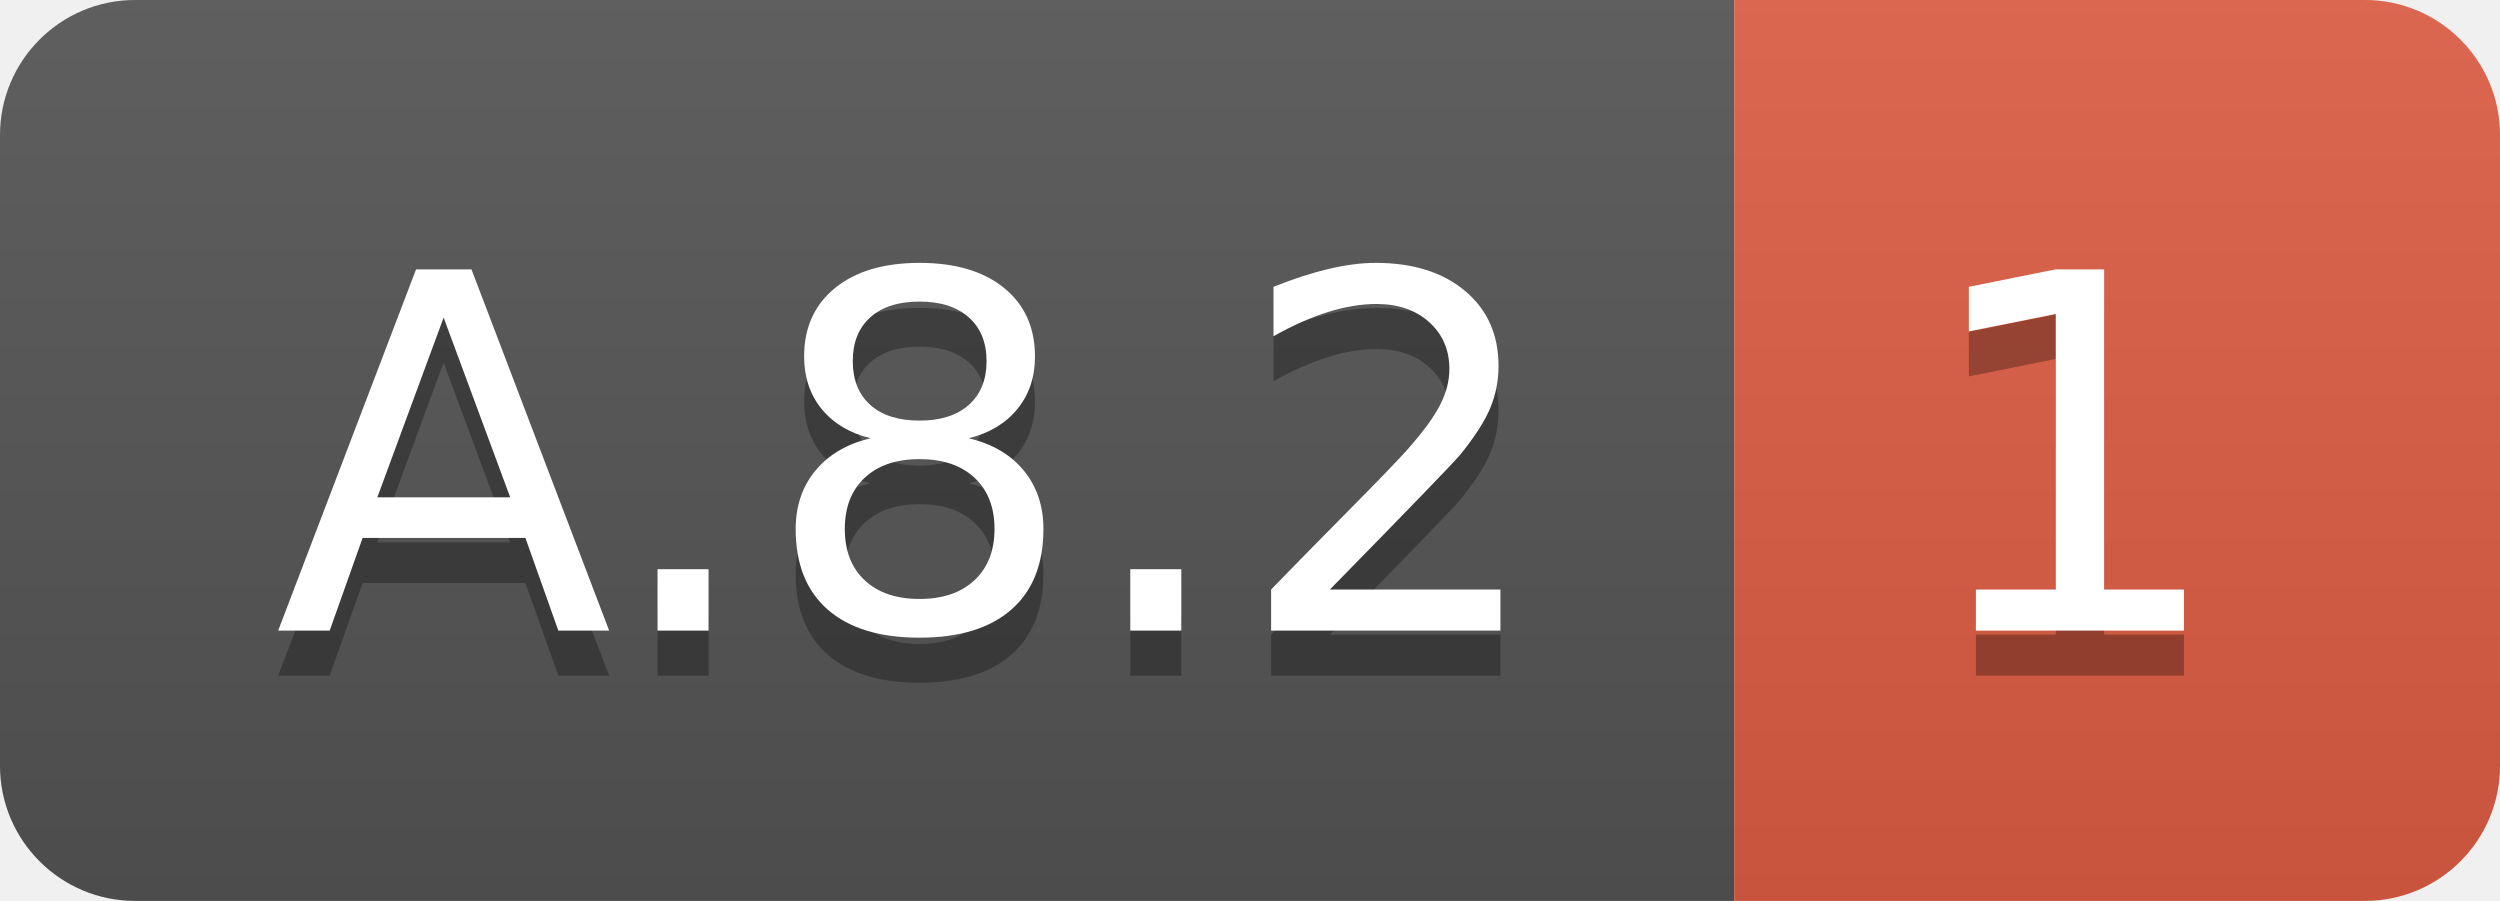
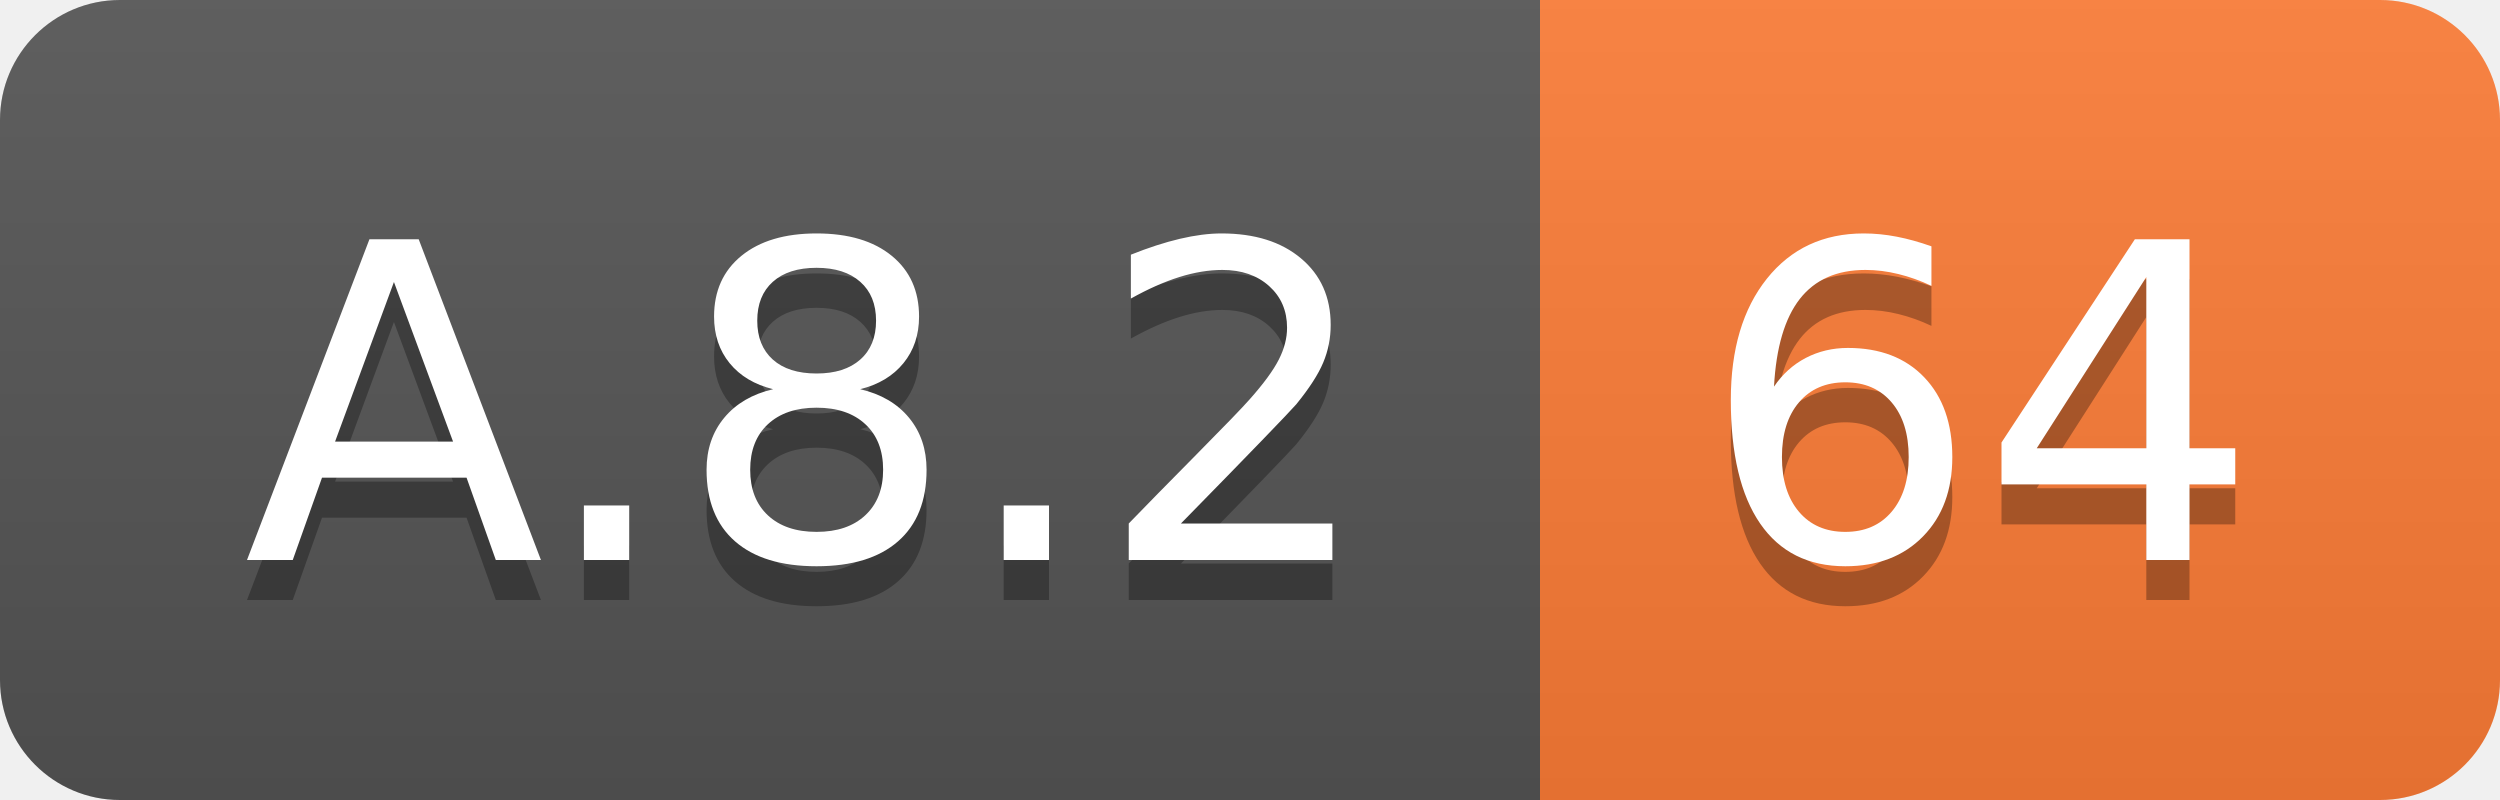
- <svg xmlns="http://www.w3.org/2000/svg" width="55.5" height="20">
+ <svg xmlns="http://www.w3.org/2000/svg" width="62.5" height="20">
  <linearGradient id="smooth" x2="0" y2="100%">
    <stop offset="0" stop-color="#bbb" stop-opacity=".1" />
    <stop offset="1" stop-opacity=".1" />
  </linearGradient>
  <clipPath id="round">
-     <rect width="55.5" height="20" rx="3" fill="#fff" />
+     <rect width="62.5" height="20" rx="3" fill="#fff" />
  </clipPath>
  <g clip-path="url(#round)">
    <rect width="38.5" height="20" fill="#555" />
-     <rect x="38.5" width="17.0" height="20" fill="#e05d44" />
-     <rect width="55.5" height="20" fill="url(#smooth)" />
+     <rect x="38.5" width="24.0" height="20" fill="#fe7d37" />
+     <rect width="62.5" height="20" fill="url(#smooth)" />
  </g>
  <g fill="#fff" text-anchor="middle" font-family="DejaVu Sans,Verdana,Geneva,sans-serif" font-size="110">
    <text x="202.5" y="150" fill="#010101" fill-opacity=".3" transform="scale(0.1)" textLength="285.0" lengthAdjust="spacing">A.8.2</text>
    <text x="202.5" y="140" transform="scale(0.1)" textLength="285.0" lengthAdjust="spacing">A.8.2</text>
-     <text x="460.0" y="150" fill="#010101" fill-opacity=".3" transform="scale(0.1)" textLength="70.0" lengthAdjust="spacing">1</text>
-     <text x="460.0" y="140" transform="scale(0.1)" textLength="70.0" lengthAdjust="spacing">1</text>
+     <text x="495.0" y="150" fill="#010101" fill-opacity=".3" transform="scale(0.1)" textLength="140.0" lengthAdjust="spacing">64</text>
+     <text x="495.0" y="140" transform="scale(0.1)" textLength="140.0" lengthAdjust="spacing">64</text>
  </g>
</svg>
